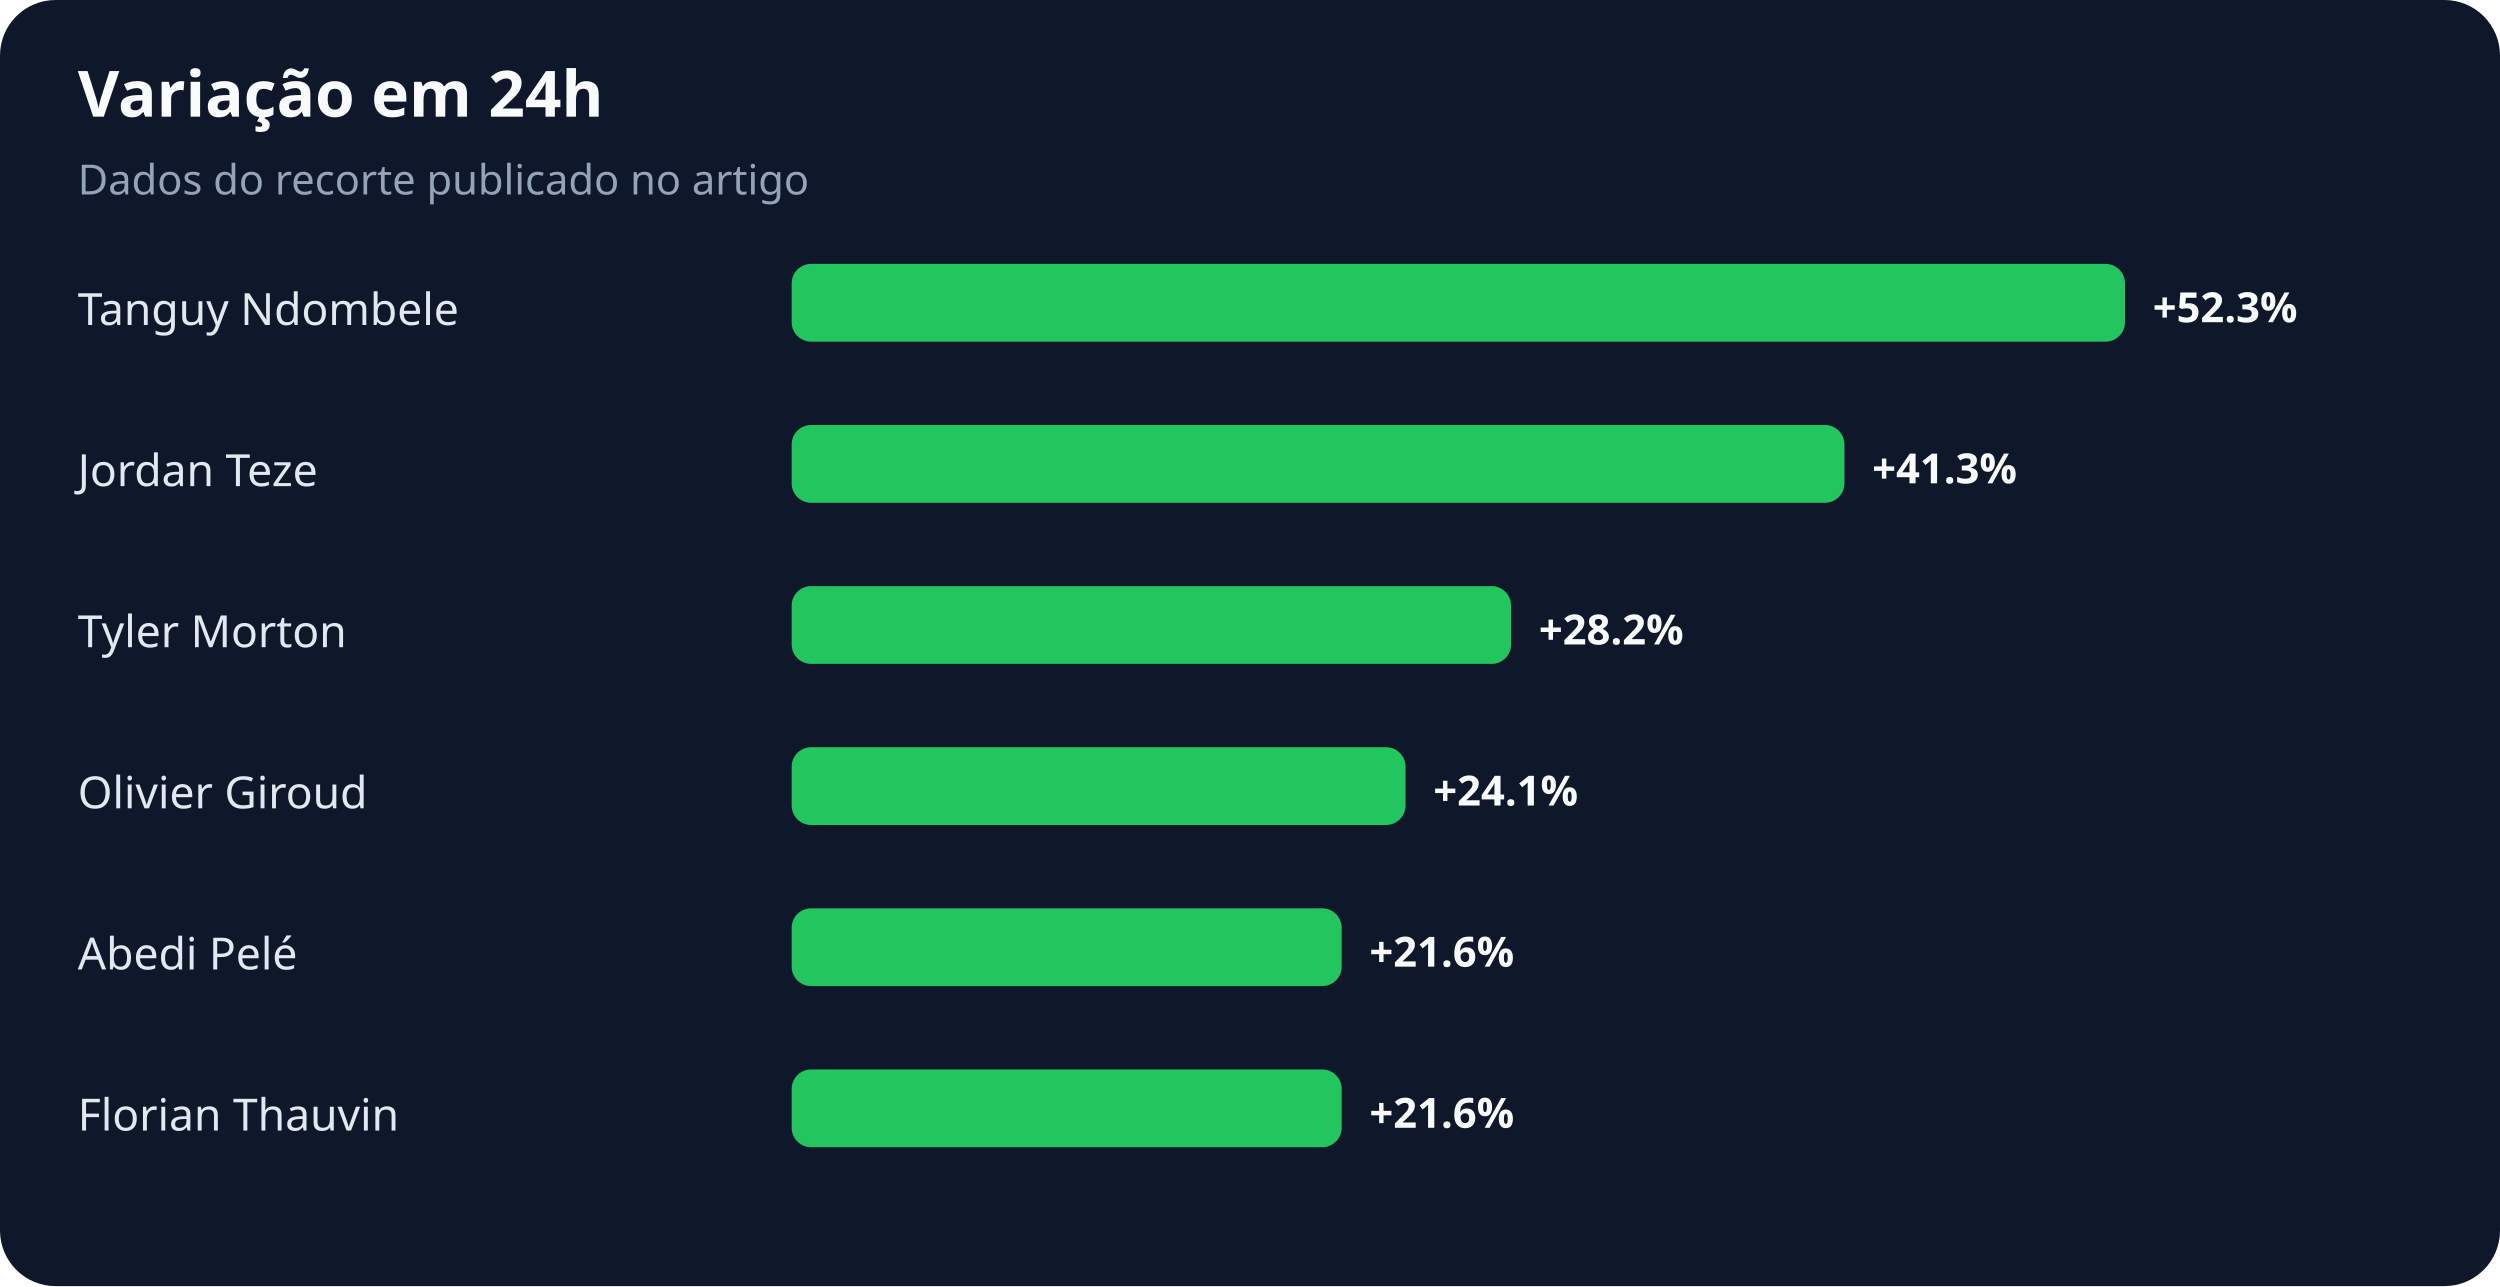
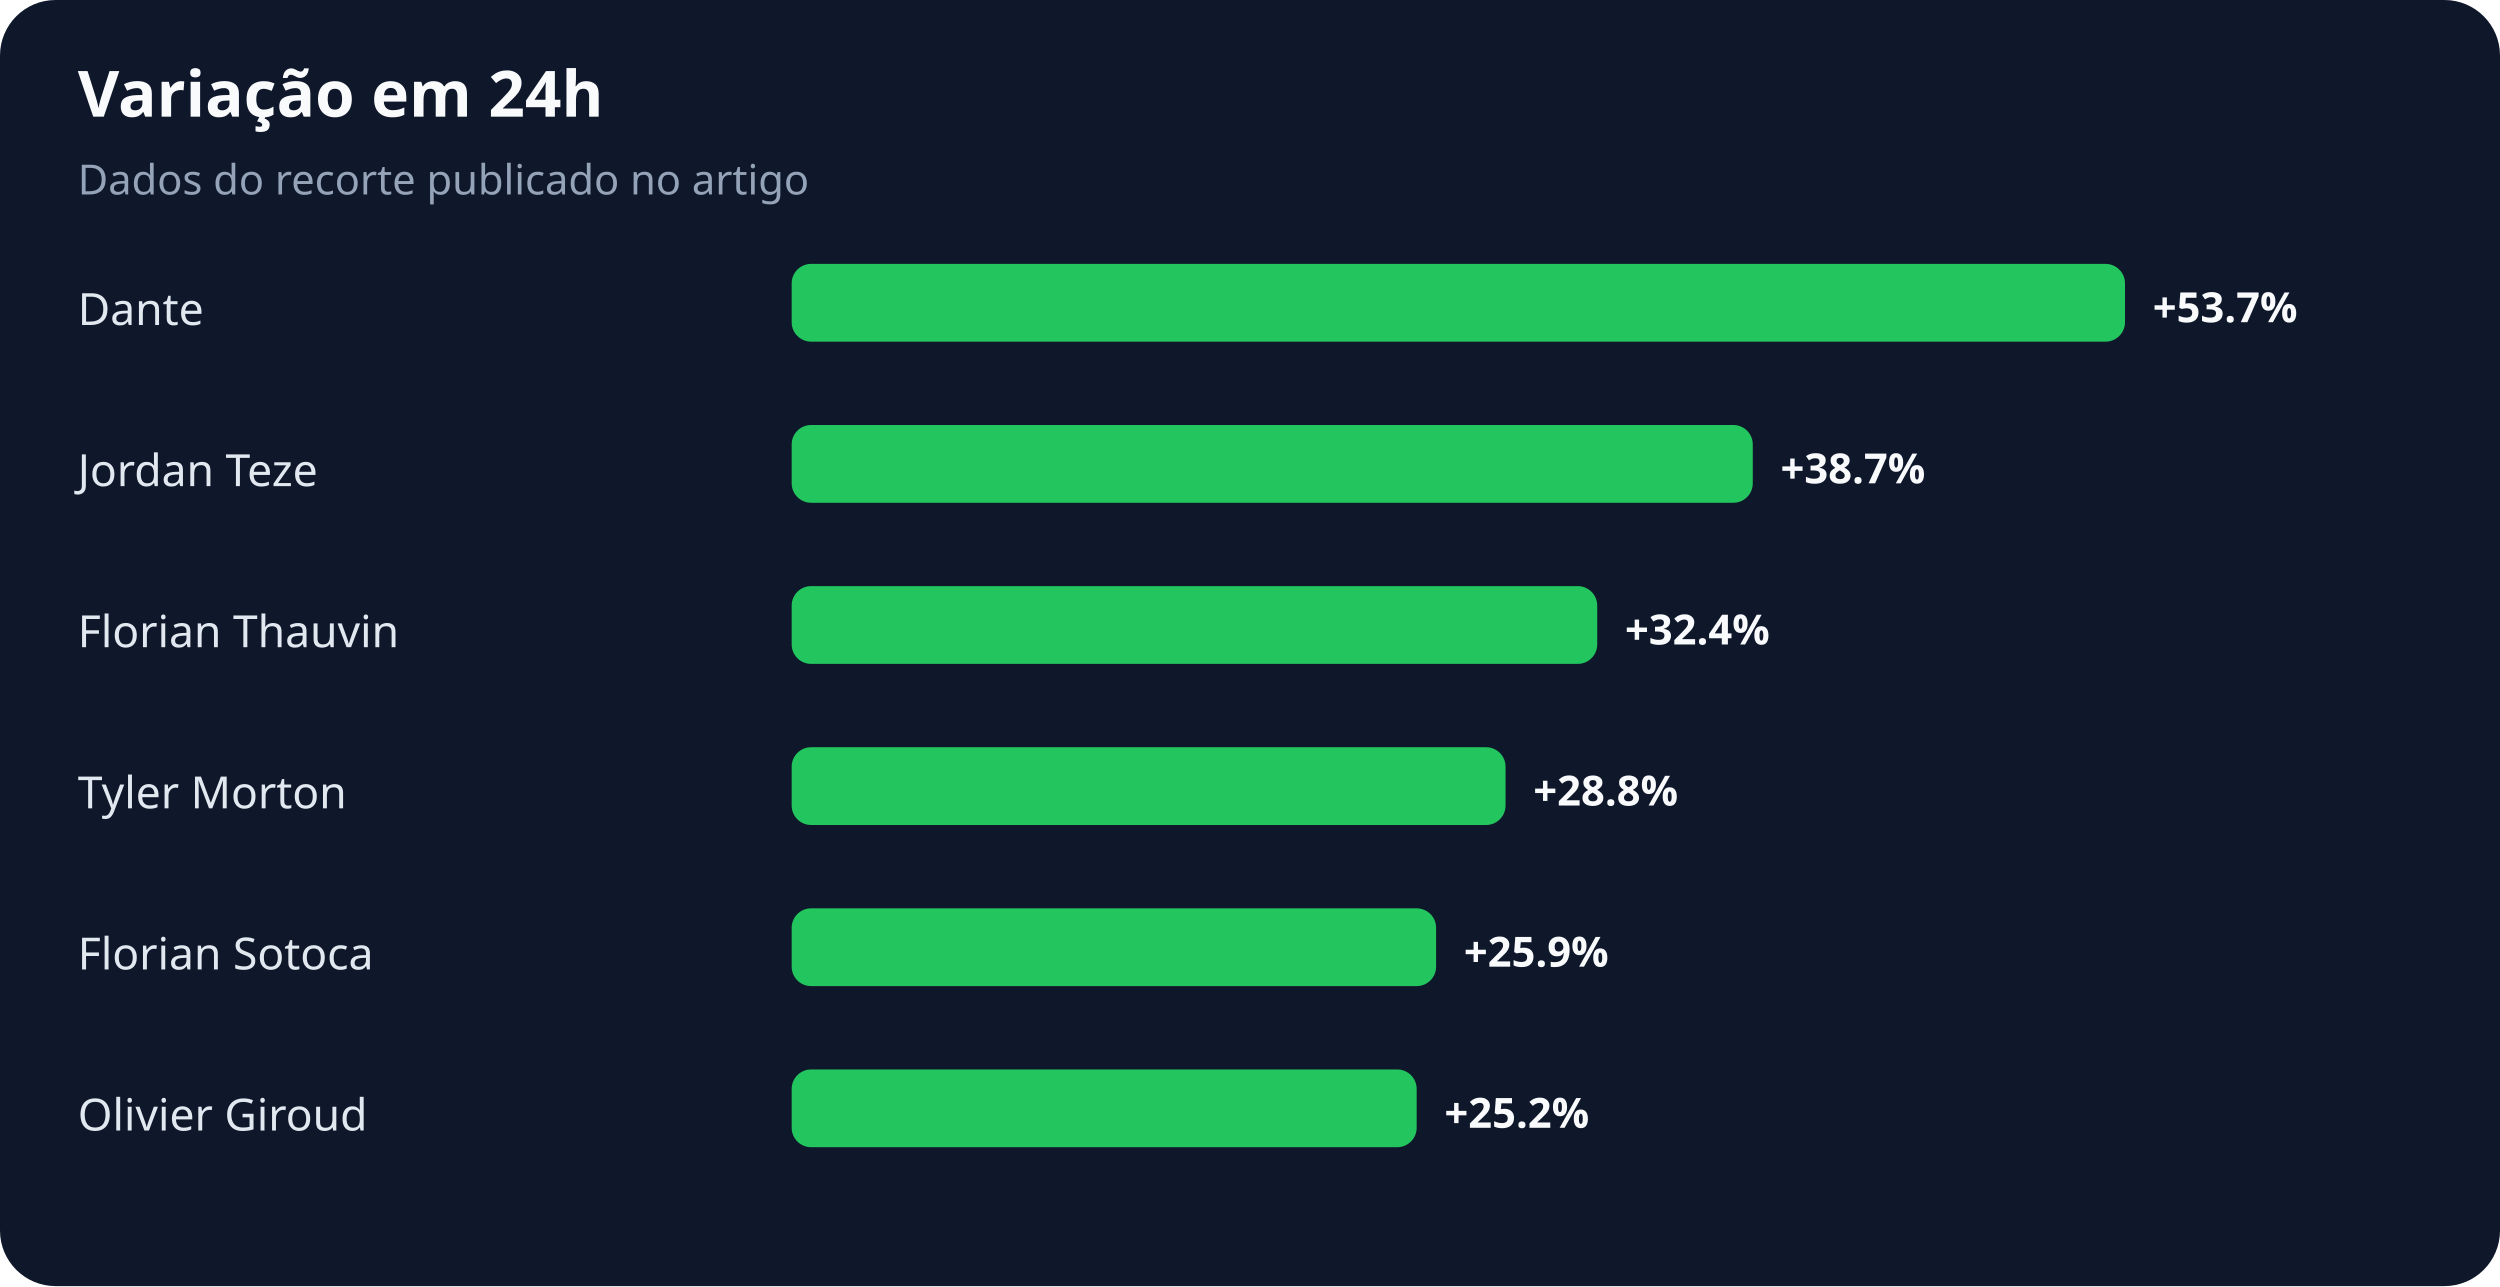
<svg xmlns="http://www.w3.org/2000/svg" width="900" height="463" viewBox="0 0 900 463" role="img" aria-labelledby="title desc">
  <rect width="100%" height="100%" rx="20" fill="#0f172a" />
  <text x="28" y="42" fill="#f8fafc" font-family="system-ui,sans-serif" font-size="23" font-weight="700">Variação em 24h</text>
  <text x="28" y="70" fill="#94a3b8" font-family="system-ui,sans-serif" font-size="15">Dados do recorte publicado no artigo</text>
-   <text x="28" y="117" fill="#e2e8f0" font-family="system-ui,sans-serif" font-size="16">Tanguy Ndombele</text>
+   <text x="28" y="117" fill="#e2e8f0" font-family="system-ui,sans-serif" font-size="16">Dante</text>
  <rect x="285" y="95" width="480" height="28" rx="7" fill="#22c55e" />
-   <text x="775" y="116" fill="#f8fafc" font-family="system-ui,sans-serif" font-size="15" font-weight="700">+52.3%</text>
+   <text x="775" y="116" fill="#f8fafc" font-family="system-ui,sans-serif" font-size="15" font-weight="700">+53.7%</text>
  <text x="28" y="175" fill="#e2e8f0" font-family="system-ui,sans-serif" font-size="16">Jordan Teze</text>
-   <rect x="285" y="153" width="379" height="28" rx="7" fill="#22c55e" />
-   <text x="674" y="174" fill="#f8fafc" font-family="system-ui,sans-serif" font-size="15" font-weight="700">+41.3%</text>
-   <text x="28" y="233" fill="#e2e8f0" font-family="system-ui,sans-serif" font-size="16">Tyler Morton</text>
-   <rect x="285" y="211" width="259" height="28" rx="7" fill="#22c55e" />
-   <text x="554" y="232" fill="#f8fafc" font-family="system-ui,sans-serif" font-size="15" font-weight="700">+28.2%</text>
-   <text x="28" y="291" fill="#e2e8f0" font-family="system-ui,sans-serif" font-size="16">Olivier Giroud</text>
-   <rect x="285" y="269" width="221" height="28" rx="7" fill="#22c55e" />
-   <text x="516" y="290" fill="#f8fafc" font-family="system-ui,sans-serif" font-size="15" font-weight="700">+24.1%</text>
-   <text x="28" y="349" fill="#e2e8f0" font-family="system-ui,sans-serif" font-size="16">Abedi Pelé</text>
-   <rect x="285" y="327" width="198" height="28" rx="7" fill="#22c55e" />
-   <text x="493" y="348" fill="#f8fafc" font-family="system-ui,sans-serif" font-size="15" font-weight="700">+21.6%</text>
-   <text x="28" y="407" fill="#e2e8f0" font-family="system-ui,sans-serif" font-size="16">Florian Thauvin</text>
-   <rect x="285" y="385" width="198" height="28" rx="7" fill="#22c55e" />
-   <text x="493" y="406" fill="#f8fafc" font-family="system-ui,sans-serif" font-size="15" font-weight="700">+21.6%</text>
+   <rect x="285" y="153" width="346" height="28" rx="7" fill="#22c55e" />
+   <text x="641" y="174" fill="#f8fafc" font-family="system-ui,sans-serif" font-size="15" font-weight="700">+38.7%</text>
+   <text x="28" y="233" fill="#e2e8f0" font-family="system-ui,sans-serif" font-size="16">Florian Thauvin</text>
+   <rect x="285" y="211" width="290" height="28" rx="7" fill="#22c55e" />
+   <text x="585" y="232" fill="#f8fafc" font-family="system-ui,sans-serif" font-size="15" font-weight="700">+32.4%</text>
+   <text x="28" y="291" fill="#e2e8f0" font-family="system-ui,sans-serif" font-size="16">Tyler Morton</text>
+   <rect x="285" y="269" width="257" height="28" rx="7" fill="#22c55e" />
+   <text x="552" y="290" fill="#f8fafc" font-family="system-ui,sans-serif" font-size="15" font-weight="700">+28.8%</text>
+   <text x="28" y="349" fill="#e2e8f0" font-family="system-ui,sans-serif" font-size="16">Florian Sotoca</text>
+   <rect x="285" y="327" width="232" height="28" rx="7" fill="#22c55e" />
+   <text x="527" y="348" fill="#f8fafc" font-family="system-ui,sans-serif" font-size="15" font-weight="700">+25.9%</text>
+   <text x="28" y="407" fill="#e2e8f0" font-family="system-ui,sans-serif" font-size="16">Olivier Giroud</text>
+   <rect x="285" y="385" width="225" height="28" rx="7" fill="#22c55e" />
+   <text x="520" y="406" fill="#f8fafc" font-family="system-ui,sans-serif" font-size="15" font-weight="700">+25.2%</text>
</svg>
